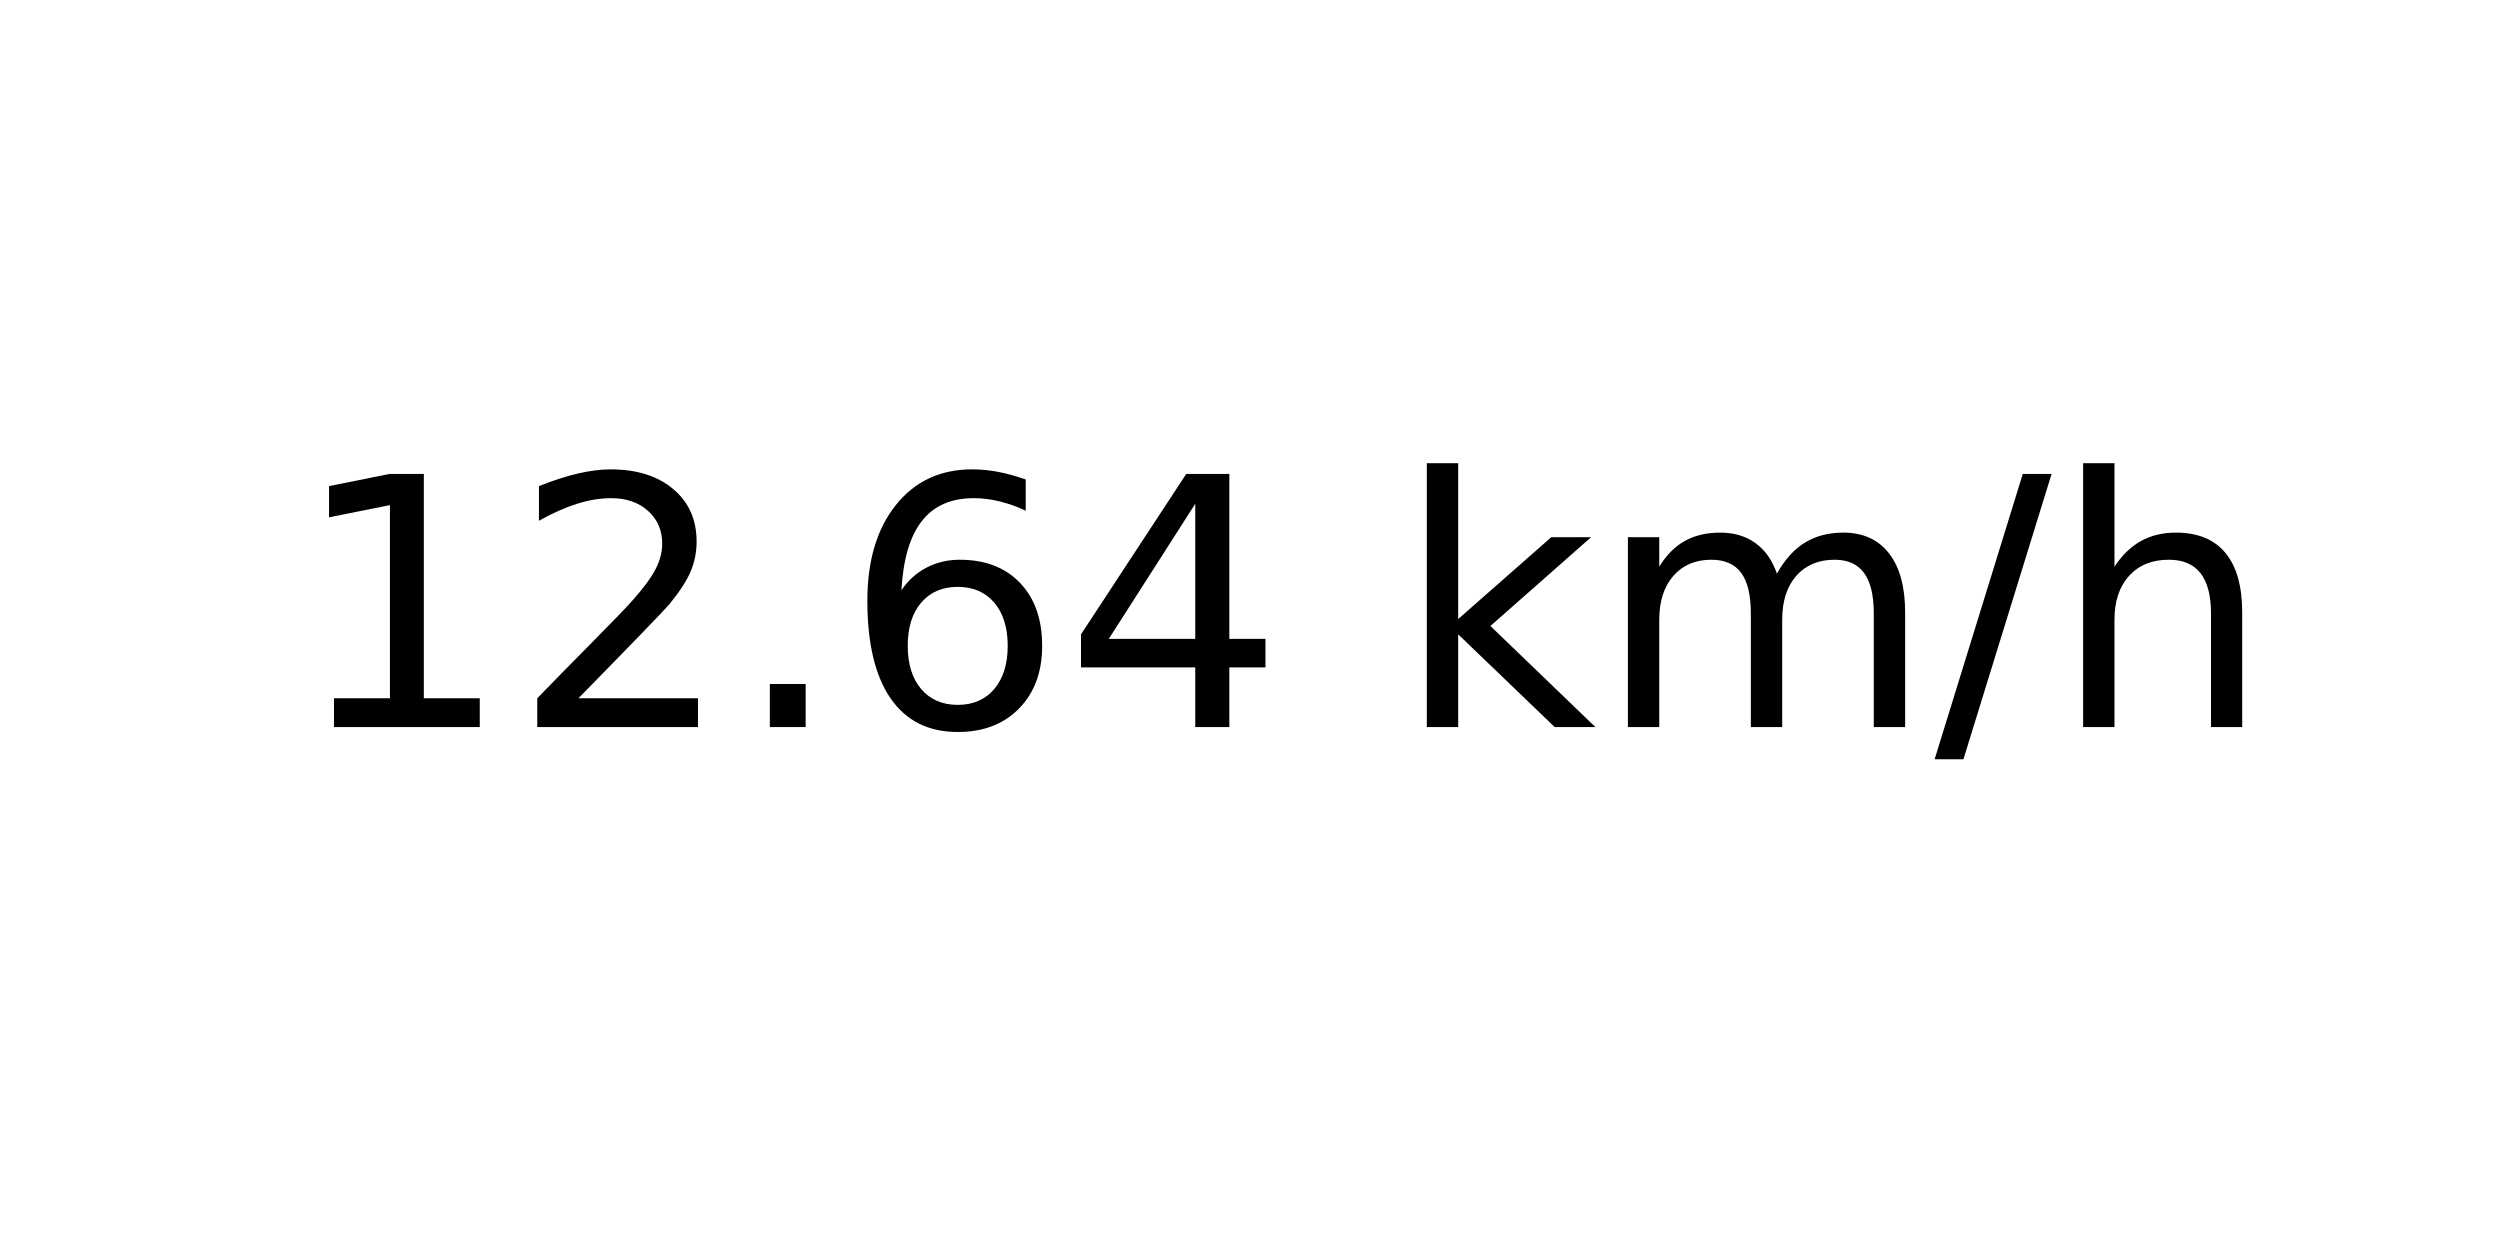
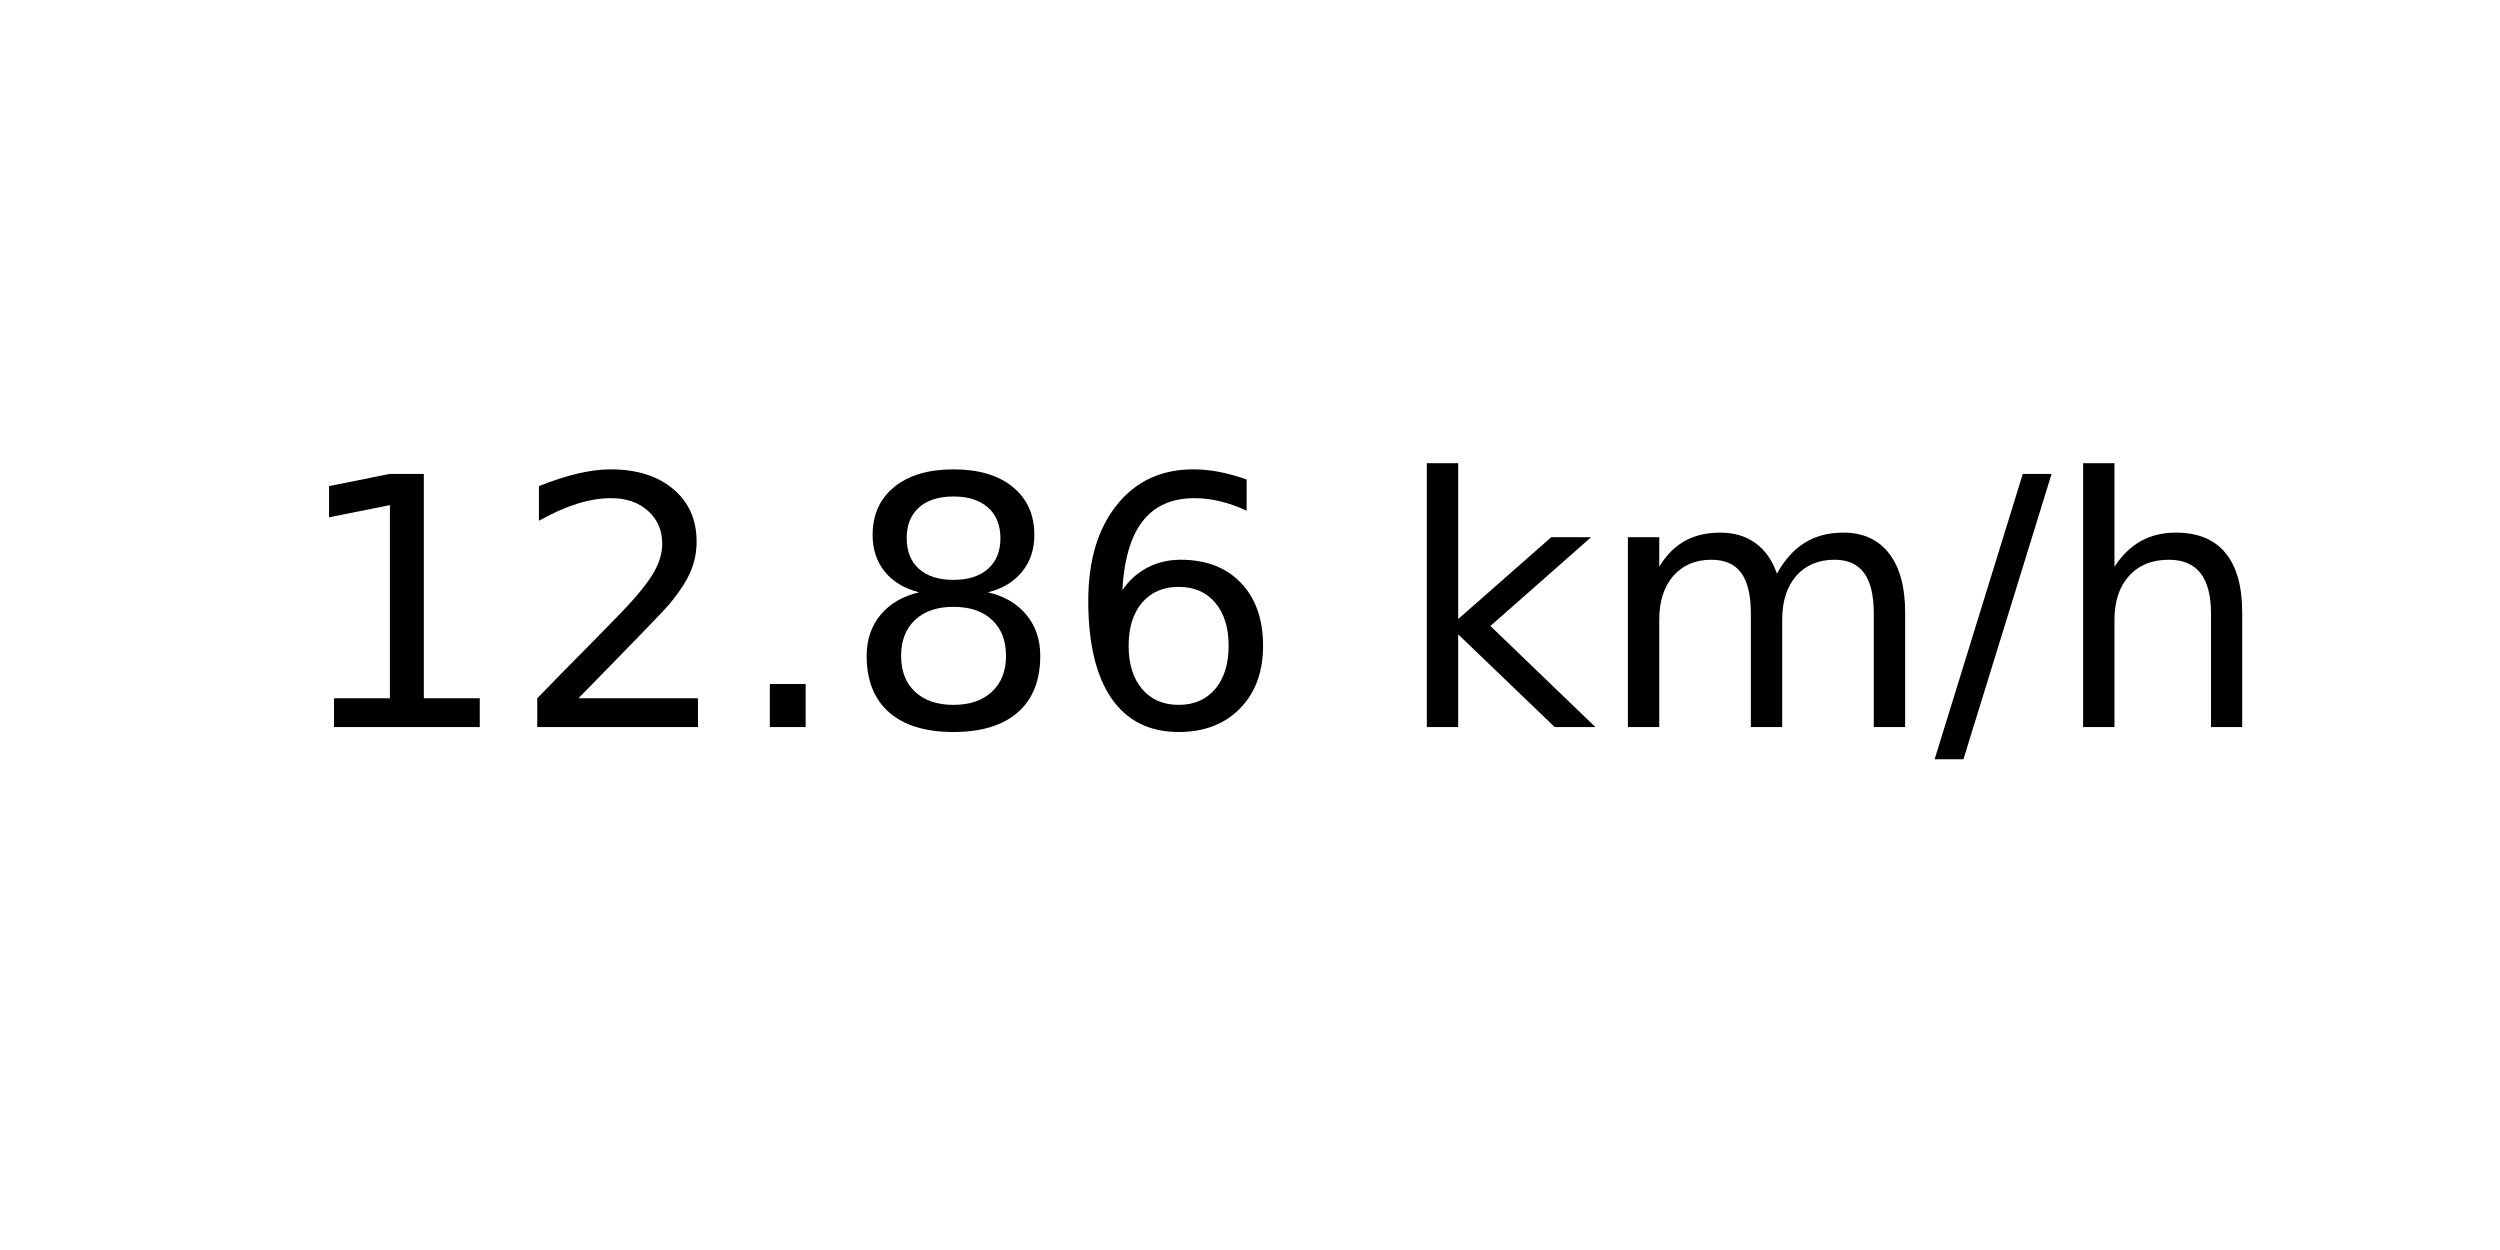
<svg xmlns="http://www.w3.org/2000/svg" xmlns:xlink="http://www.w3.org/1999/xlink" width="72pt" height="36pt" viewBox="0 0 72 36" version="1.1">
  <defs>
    <style type="text/css">*{stroke-linejoin: round; stroke-linecap: butt}</style>
  </defs>
  <g id="figure_1">
    <g id="axes_1">
      <g id="text_1">
        <g transform="translate(8.378125 20.93937) scale(0.1 -0.1)">
          <defs>
            <path id="DejaVuSans-31" d="M 794 531  L 1825 531  L 1825 4091  L 703 3866  L 703 4441  L 1819 4666  L 2450 4666  L 2450 531  L 3481 531  L 3481 0  L 794 0  L 794 531  z " transform="scale(0.015625)" />
            <path id="DejaVuSans-32" d="M 1228 531  L 3431 531  L 3431 0  L 469 0  L 469 531  Q 828 903 1448 1529  Q 2069 2156 2228 2338  Q 2531 2678 2651 2914  Q 2772 3150 2772 3378  Q 2772 3750 2511 3984  Q 2250 4219 1831 4219  Q 1534 4219 1204 4116  Q 875 4013 500 3803  L 500 4441  Q 881 4594 1212 4672  Q 1544 4750 1819 4750  Q 2544 4750 2975 4387  Q 3406 4025 3406 3419  Q 3406 3131 3298 2873  Q 3191 2616 2906 2266  Q 2828 2175 2409 1742  Q 1991 1309 1228 531  z " transform="scale(0.015625)" />
            <path id="DejaVuSans-2e" d="M 684 794  L 1344 794  L 1344 0  L 684 0  L 684 794  z " transform="scale(0.015625)" />
+             <path id="DejaVuSans-38" d="M 2034 2216  Q 1584 2216 1326 1975  Q 1069 1734 1069 1313  Q 1069 891 1326 650  Q 1584 409 2034 409  Q 2484 409 2743 651  Q 3003 894 3003 1313  Q 3003 1734 2745 1975  Q 2488 2216 2034 2216  z M 1403 2484  Q 997 2584 770 2862  Q 544 3141 544 3541  Q 544 4100 942 4425  Q 1341 4750 2034 4750  Q 2731 4750 3128 4425  Q 3525 4100 3525 3541  Q 3525 3141 3298 2862  Q 3072 2584 2669 2484  Q 3125 2378 3379 2068  Q 3634 1759 3634 1313  Q 3634 634 3220 271  Q 2806 -91 2034 -91  Q 1263 -91 848 271  Q 434 634 434 1313  Q 434 1759 690 2068  Q 947 2378 1403 2484  z M 1172 3481  Q 1172 3119 1398 2916  Q 1625 2713 2034 2713  Q 2441 2713 2670 2916  Q 2900 3119 2900 3481  Q 2900 3844 2670 4047  Q 2441 4250 2034 4250  Q 1625 4250 1398 4047  Q 1172 3844 1172 3481  z " transform="scale(0.015625)" />
            <path id="DejaVuSans-36" d="M 2113 2584  Q 1688 2584 1439 2293  Q 1191 2003 1191 1497  Q 1191 994 1439 701  Q 1688 409 2113 409  Q 2538 409 2786 701  Q 3034 994 3034 1497  Q 3034 2003 2786 2293  Q 2538 2584 2113 2584  z M 3366 4563  L 3366 3988  Q 3128 4100 2886 4159  Q 2644 4219 2406 4219  Q 1781 4219 1451 3797  Q 1122 3375 1075 2522  Q 1259 2794 1537 2939  Q 1816 3084 2150 3084  Q 2853 3084 3261 2657  Q 3669 2231 3669 1497  Q 3669 778 3244 343  Q 2819 -91 2113 -91  Q 1303 -91 875 529  Q 447 1150 447 2328  Q 447 3434 972 4092  Q 1497 4750 2381 4750  Q 2619 4750 2861 4703  Q 3103 4656 3366 4563  z " transform="scale(0.015625)" />
-             <path id="DejaVuSans-34" d="M 2419 4116  L 825 1625  L 2419 1625  L 2419 4116  z M 2253 4666  L 3047 4666  L 3047 1625  L 3713 1625  L 3713 1100  L 3047 1100  L 3047 0  L 2419 0  L 2419 1100  L 313 1100  L 313 1709  L 2253 4666  z " transform="scale(0.015625)" />
            <path id="DejaVuSans-20" transform="scale(0.015625)" />
            <path id="DejaVuSans-6b" d="M 581 4863  L 1159 4863  L 1159 1991  L 2875 3500  L 3609 3500  L 1753 1863  L 3688 0  L 2938 0  L 1159 1709  L 1159 0  L 581 0  L 581 4863  z " transform="scale(0.015625)" />
            <path id="DejaVuSans-6d" d="M 3328 2828  Q 3544 3216 3844 3400  Q 4144 3584 4550 3584  Q 5097 3584 5394 3201  Q 5691 2819 5691 2113  L 5691 0  L 5113 0  L 5113 2094  Q 5113 2597 4934 2840  Q 4756 3084 4391 3084  Q 3944 3084 3684 2787  Q 3425 2491 3425 1978  L 3425 0  L 2847 0  L 2847 2094  Q 2847 2600 2669 2842  Q 2491 3084 2119 3084  Q 1678 3084 1418 2786  Q 1159 2488 1159 1978  L 1159 0  L 581 0  L 581 3500  L 1159 3500  L 1159 2956  Q 1356 3278 1631 3431  Q 1906 3584 2284 3584  Q 2666 3584 2933 3390  Q 3200 3197 3328 2828  z " transform="scale(0.015625)" />
            <path id="DejaVuSans-2f" d="M 1625 4666  L 2156 4666  L 531 -594  L 0 -594  L 1625 4666  z " transform="scale(0.015625)" />
            <path id="DejaVuSans-68" d="M 3513 2113  L 3513 0  L 2938 0  L 2938 2094  Q 2938 2591 2744 2837  Q 2550 3084 2163 3084  Q 1697 3084 1428 2787  Q 1159 2491 1159 1978  L 1159 0  L 581 0  L 581 4863  L 1159 4863  L 1159 2956  Q 1366 3272 1645 3428  Q 1925 3584 2291 3584  Q 2894 3584 3203 3211  Q 3513 2838 3513 2113  z " transform="scale(0.015625)" />
          </defs>
          <use xlink:href="#DejaVuSans-31" />
          <use xlink:href="#DejaVuSans-32" x="63.623" />
          <use xlink:href="#DejaVuSans-2e" x="127.246" />
-           <use xlink:href="#DejaVuSans-36" x="159.033" />
-           <use xlink:href="#DejaVuSans-34" x="222.656" />
+           <use xlink:href="#DejaVuSans-38" x="159.033" />
+           <use xlink:href="#DejaVuSans-36" x="222.656" />
          <use xlink:href="#DejaVuSans-20" x="286.279" />
          <use xlink:href="#DejaVuSans-6b" x="318.066" />
          <use xlink:href="#DejaVuSans-6d" x="375.977" />
          <use xlink:href="#DejaVuSans-2f" x="473.389" />
          <use xlink:href="#DejaVuSans-68" x="507.08" />
        </g>
      </g>
    </g>
  </g>
</svg>
